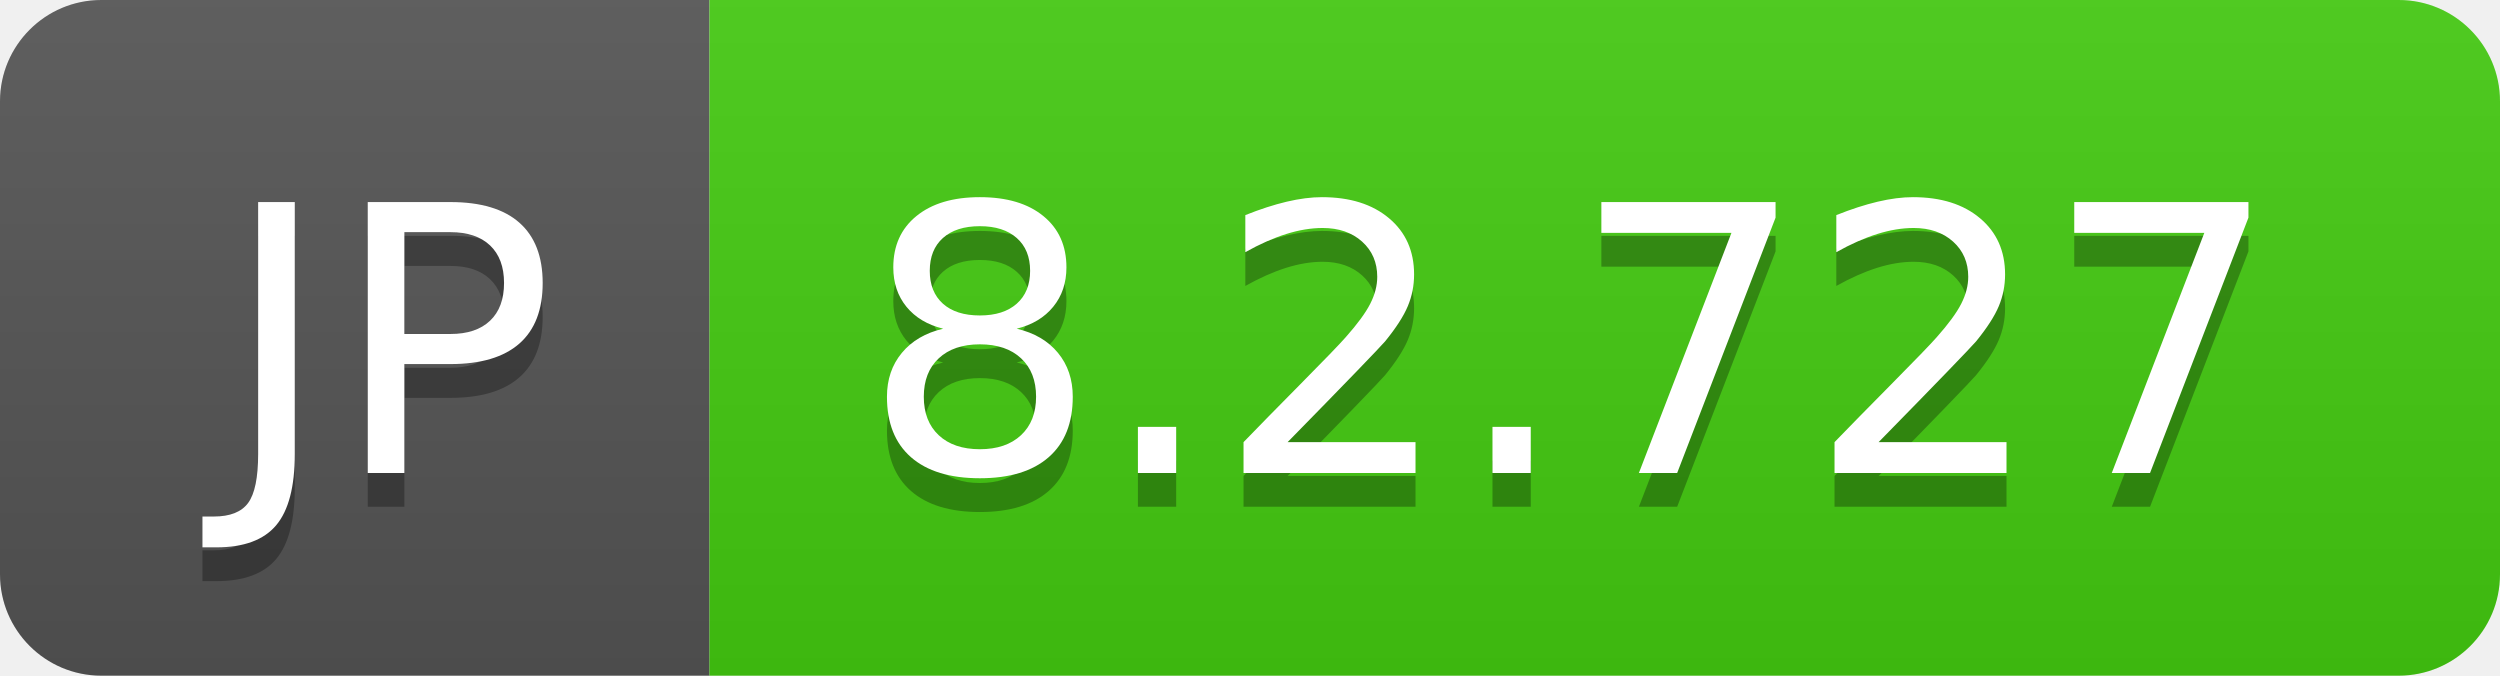
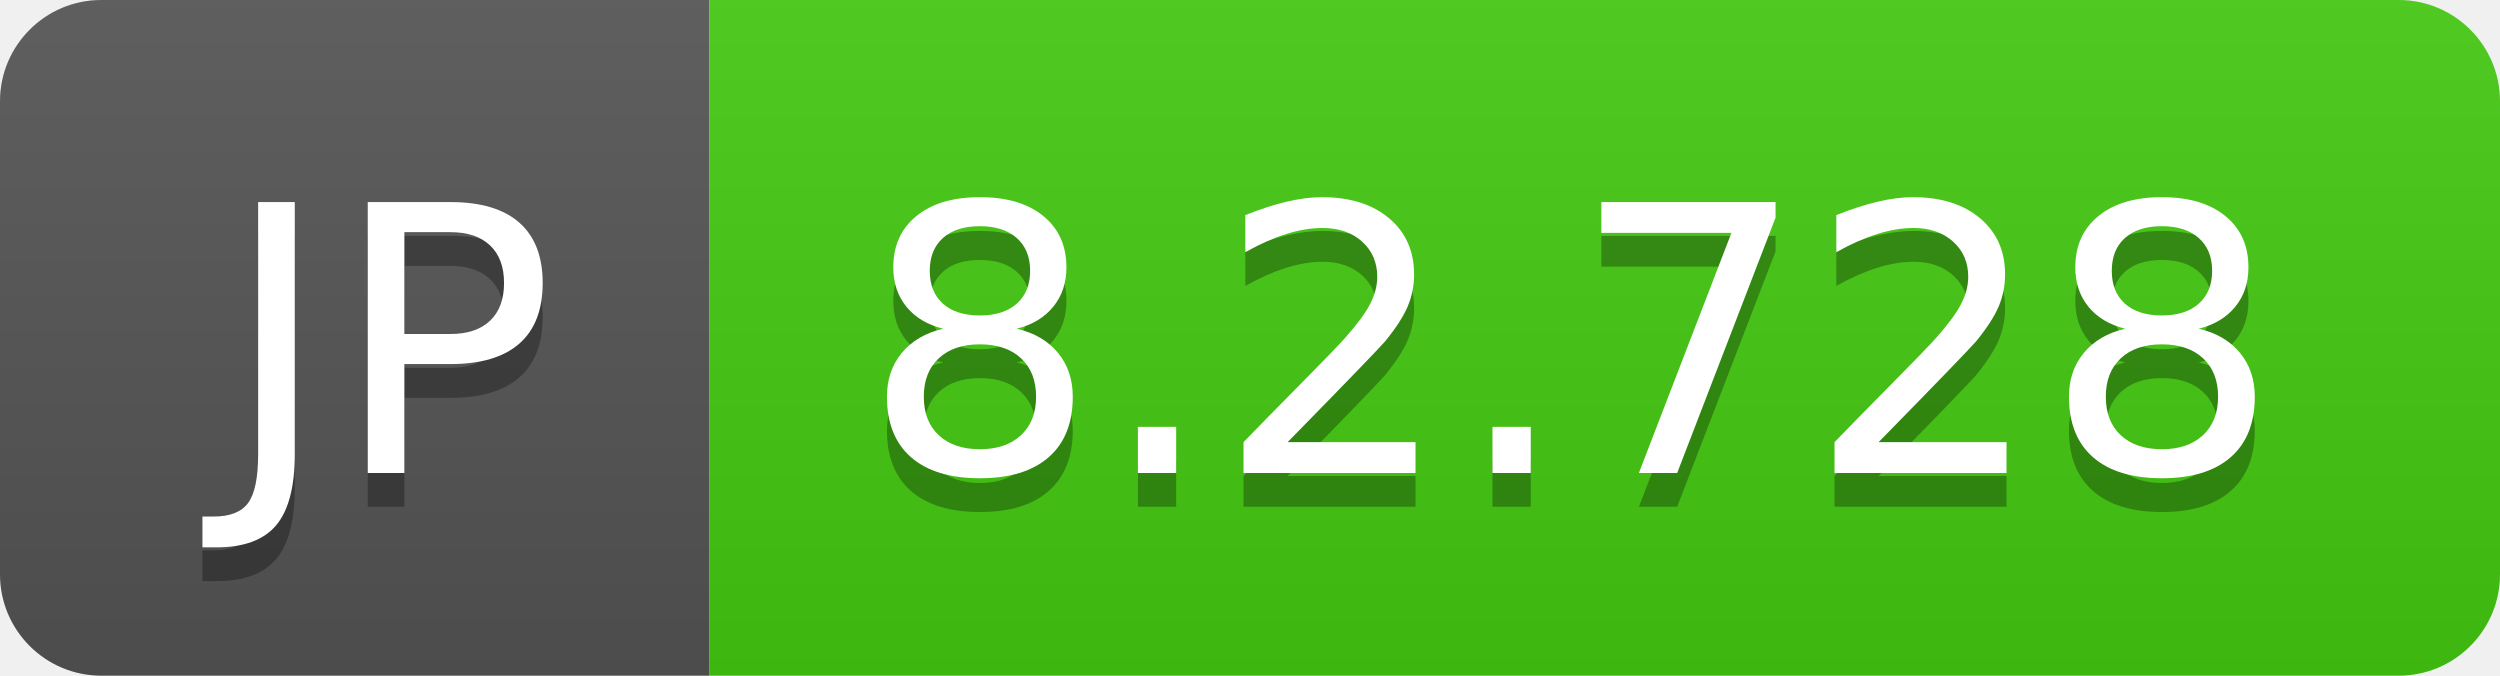
- <svg xmlns="http://www.w3.org/2000/svg" width="74" height="20" role="img" aria-label="JP: 8.2.727">
+ <svg xmlns="http://www.w3.org/2000/svg" width="74" height="20" role="img" aria-label="JP: 8.2.728">
  <linearGradient id="s" x2="0" y2="100%">
    <stop offset="0" stop-color="#bbb" stop-opacity=".1" />
    <stop offset="1" stop-opacity=".1" />
  </linearGradient>
  <clipPath id="r">
    <rect width="74" height="20" rx="3" fill="#fff" />
  </clipPath>
  <g clip-path="url(#r)">
    <rect width="21" height="20" fill="#555" />
    <rect x="21" width="53" height="20" fill="#4c1" />
    <rect width="74" height="20" fill="url(#s)" />
  </g>
  <g fill="#fff" text-anchor="middle" font-family="Verdana,Geneva,DejaVu Sans,sans-serif" text-rendering="geometricPrecision" font-size="110">
    <text aria-hidden="true" x="115" y="150" fill="#010101" fill-opacity=".3" transform="scale(.1)" textLength="110">JP</text>
    <text x="115" y="140" transform="scale(.1)" fill="#fff" textLength="110">JP</text>
-     <text aria-hidden="true" x="465" y="150" fill="#010101" fill-opacity=".3" transform="scale(.1)" textLength="430">8.2.727</text>
-     <text x="465" y="140" transform="scale(.1)" fill="#fff" textLength="430">8.2.727</text>
+     <text aria-hidden="true" x="465" y="150" fill="#010101" fill-opacity=".3" transform="scale(.1)" textLength="430">8.2.728</text>
+     <text x="465" y="140" transform="scale(.1)" fill="#fff" textLength="430">8.2.728</text>
  </g>
</svg>
